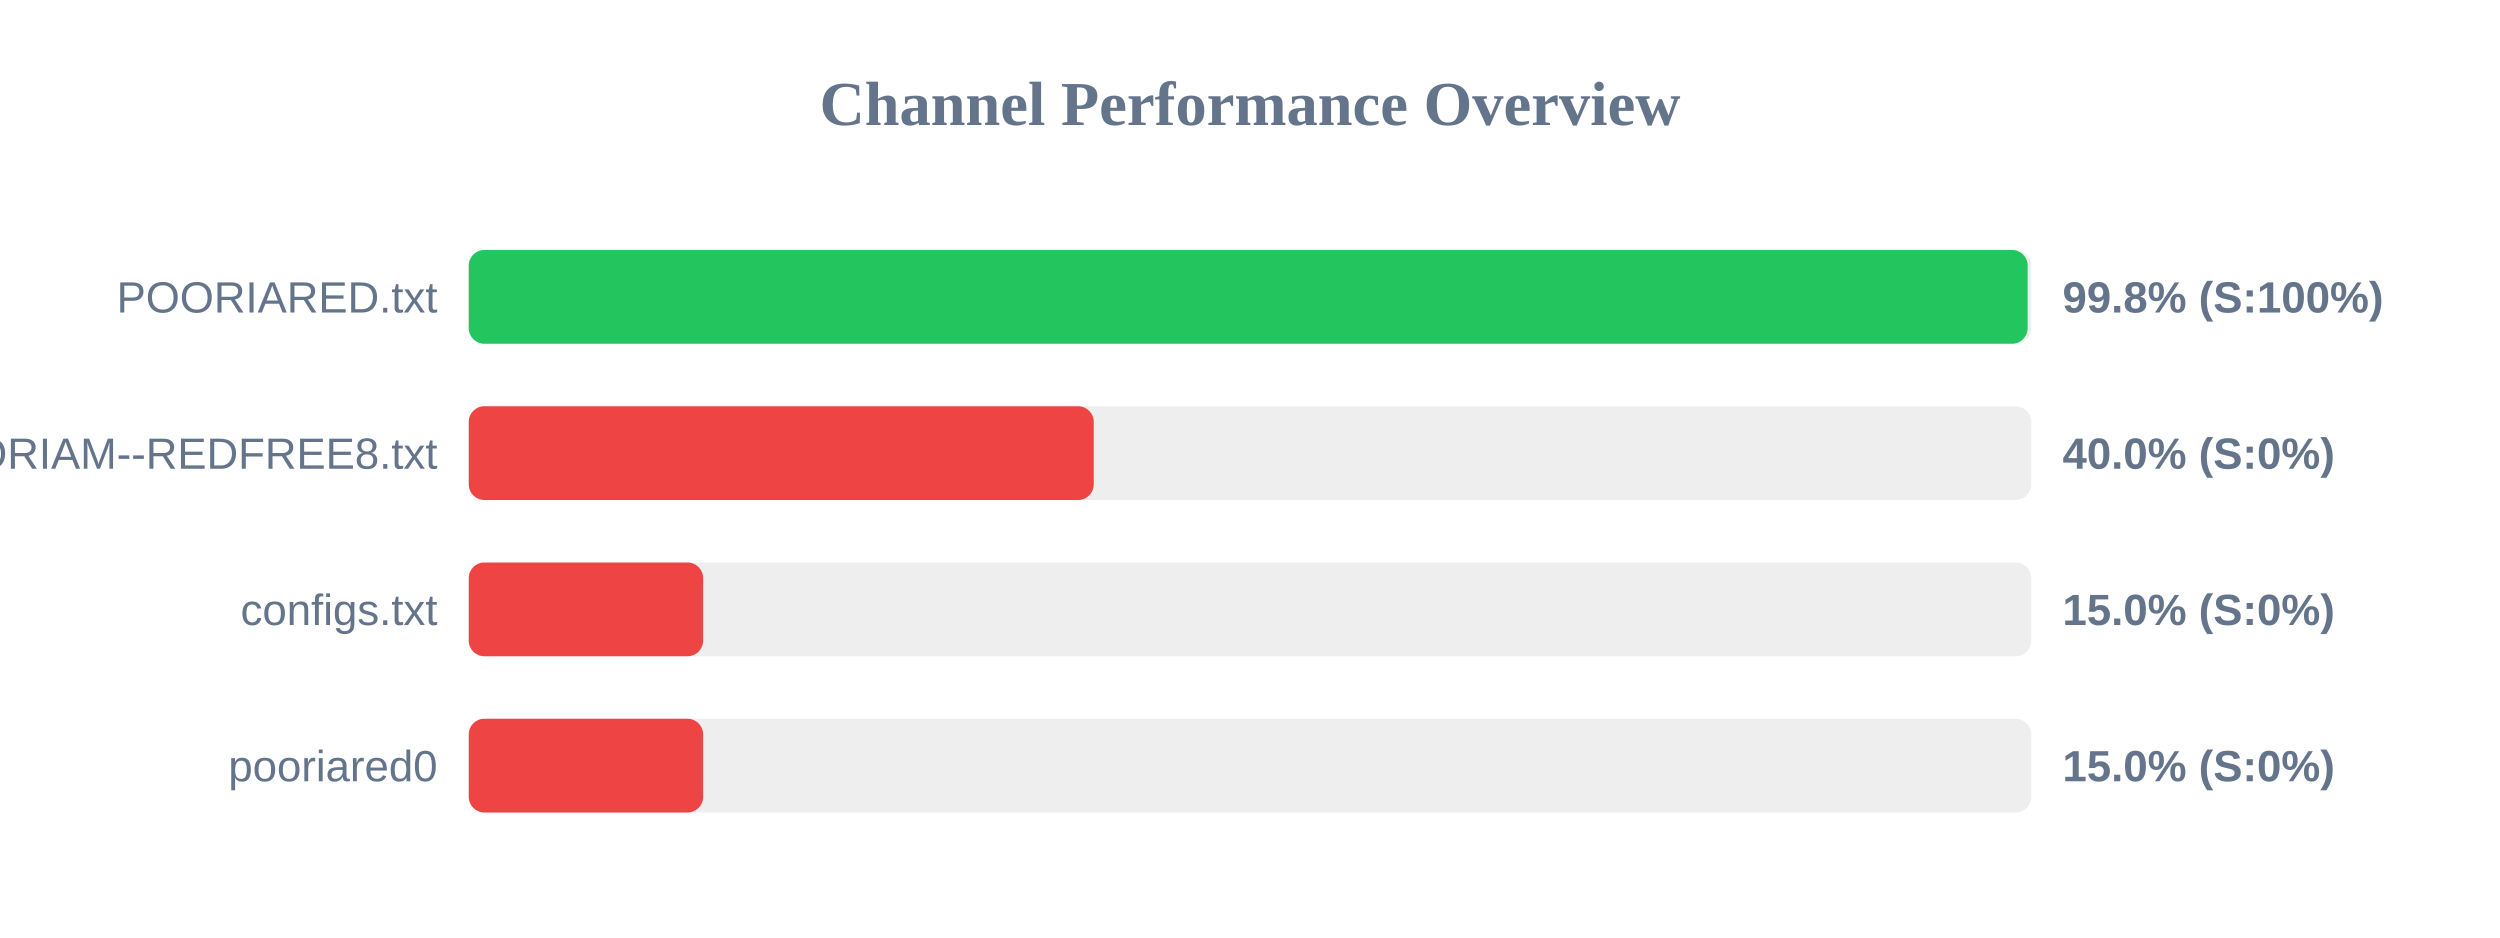
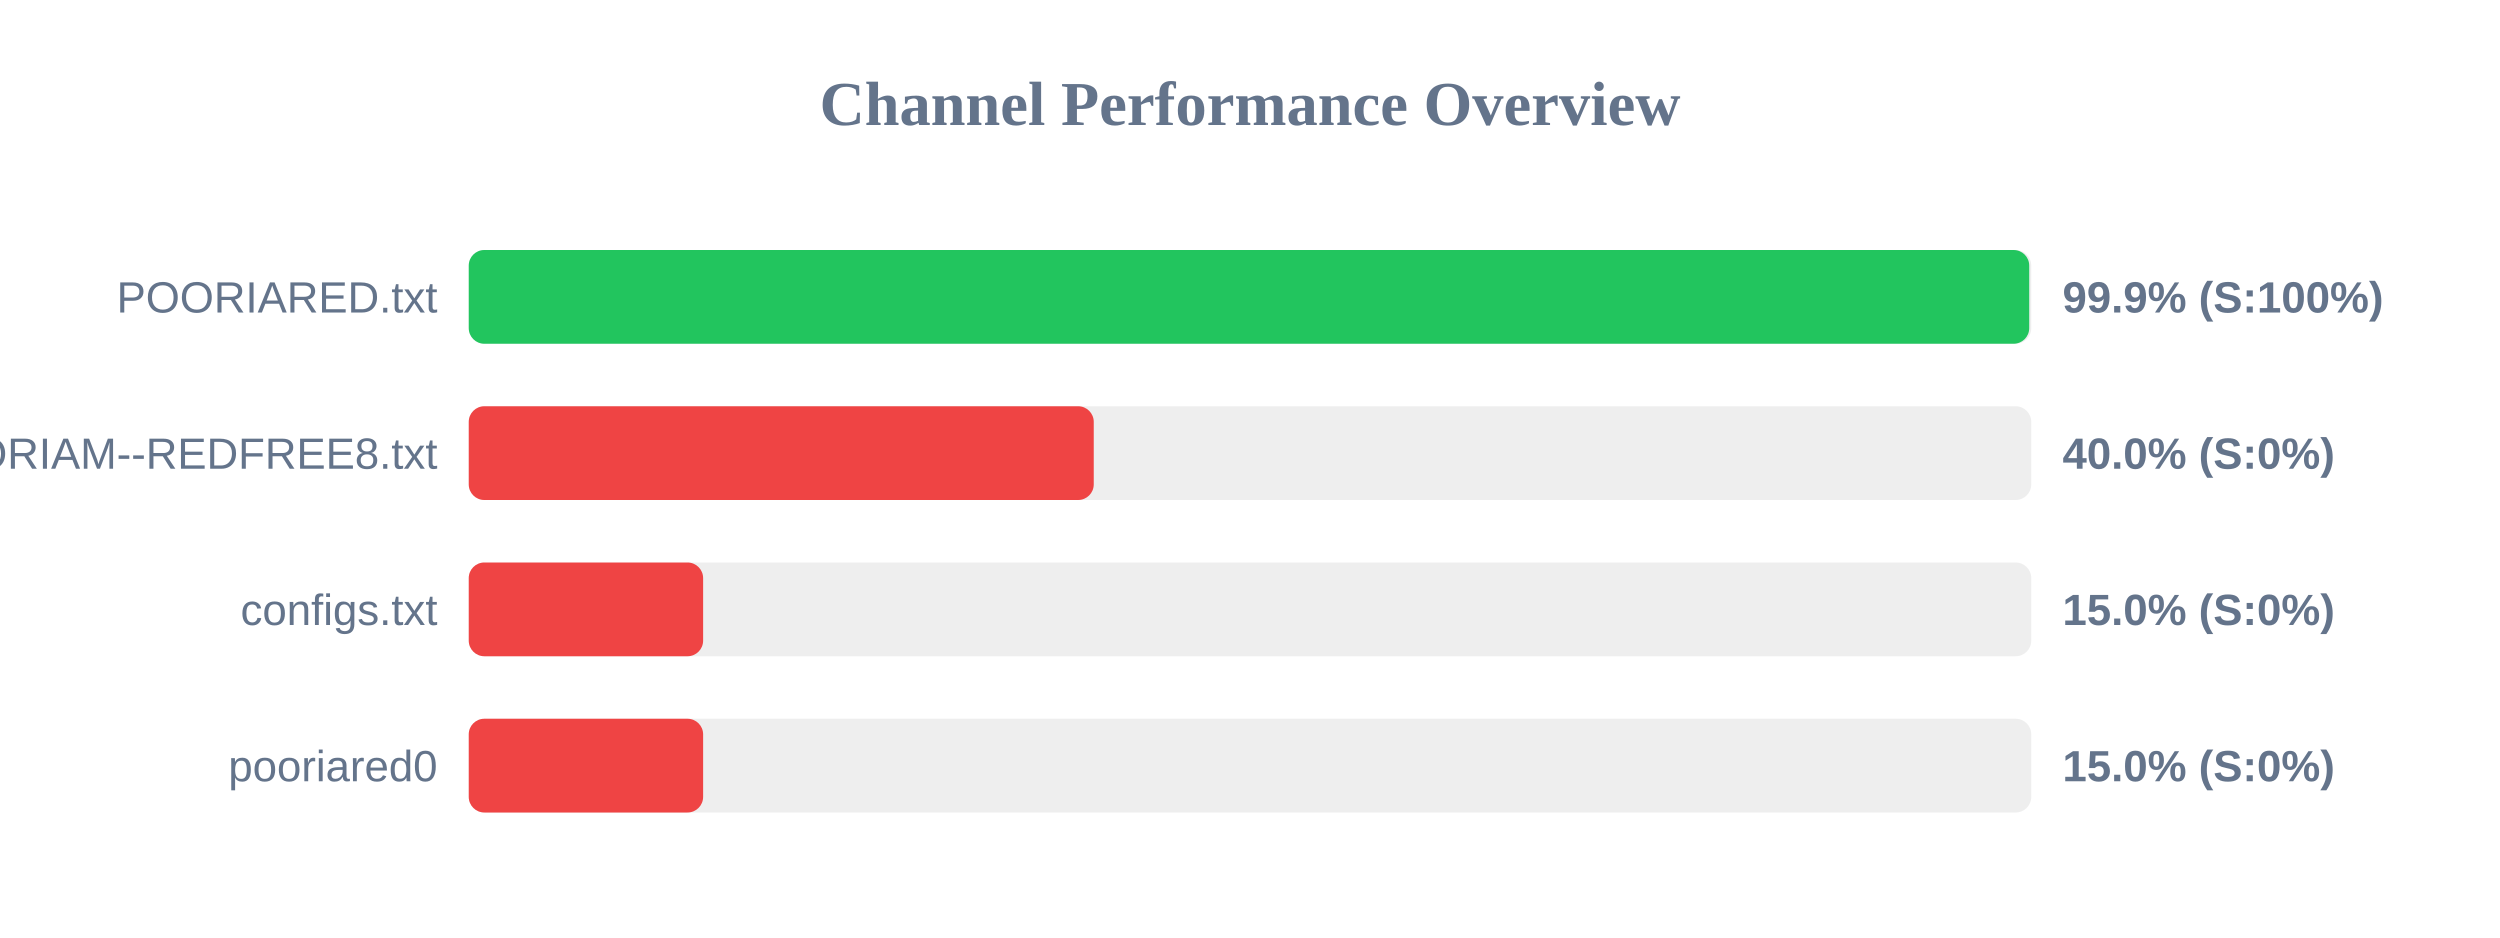
<svg xmlns="http://www.w3.org/2000/svg" width="800" height="300" version="1.1">
  <style>
        .row { font: 14px Arial; fill: #64748b; }
        .score { font: bold 14px Arial; fill: #64748b; }
    </style>
  <text x="400" y="40" text-anchor="middle" font-size="20px" font-weight="bold" fill="#64748b">Channel Performance Overview</text>
  <rect x="150" y="80" width="500" height="30" fill="#eee" rx="5" />
-   <rect x="150" y="80" width="498.85" height="30" fill="#22c55e" rx="5" />
+   <rect x="150" y="80" width="499.35" height="30" fill="#22c55e" rx="5" />
  <text x="140" y="100" text-anchor="end" class="row">POORIARED.txt</text>
-   <text x="660" y="100" text-anchor="start" class="score">99.8% (S:100%)</text>
+   <text x="660" y="100" text-anchor="start" class="score">99.9% (S:100%)</text>
  <rect x="150" y="130" width="500" height="30" fill="#eee" rx="5" />
  <rect x="150" y="130" width="200.0" height="30" fill="#ef4444" rx="5" />
  <text x="140" y="150" text-anchor="end" class="row">POORIAM--REDFREE8.txt</text>
  <text x="660" y="150" text-anchor="start" class="score">40.0% (S:0%)</text>
  <rect x="150" y="180" width="500" height="30" fill="#eee" rx="5" />
  <rect x="150" y="180" width="75.0" height="30" fill="#ef4444" rx="5" />
  <text x="140" y="200" text-anchor="end" class="row">configs.txt</text>
  <text x="660" y="200" text-anchor="start" class="score">15.0% (S:0%)</text>
  <rect x="150" y="230" width="500" height="30" fill="#eee" rx="5" />
  <rect x="150" y="230" width="75.0" height="30" fill="#ef4444" rx="5" />
  <text x="140" y="250" text-anchor="end" class="row">pooriared0</text>
  <text x="660" y="250" text-anchor="start" class="score">15.0% (S:0%)</text>
</svg>
